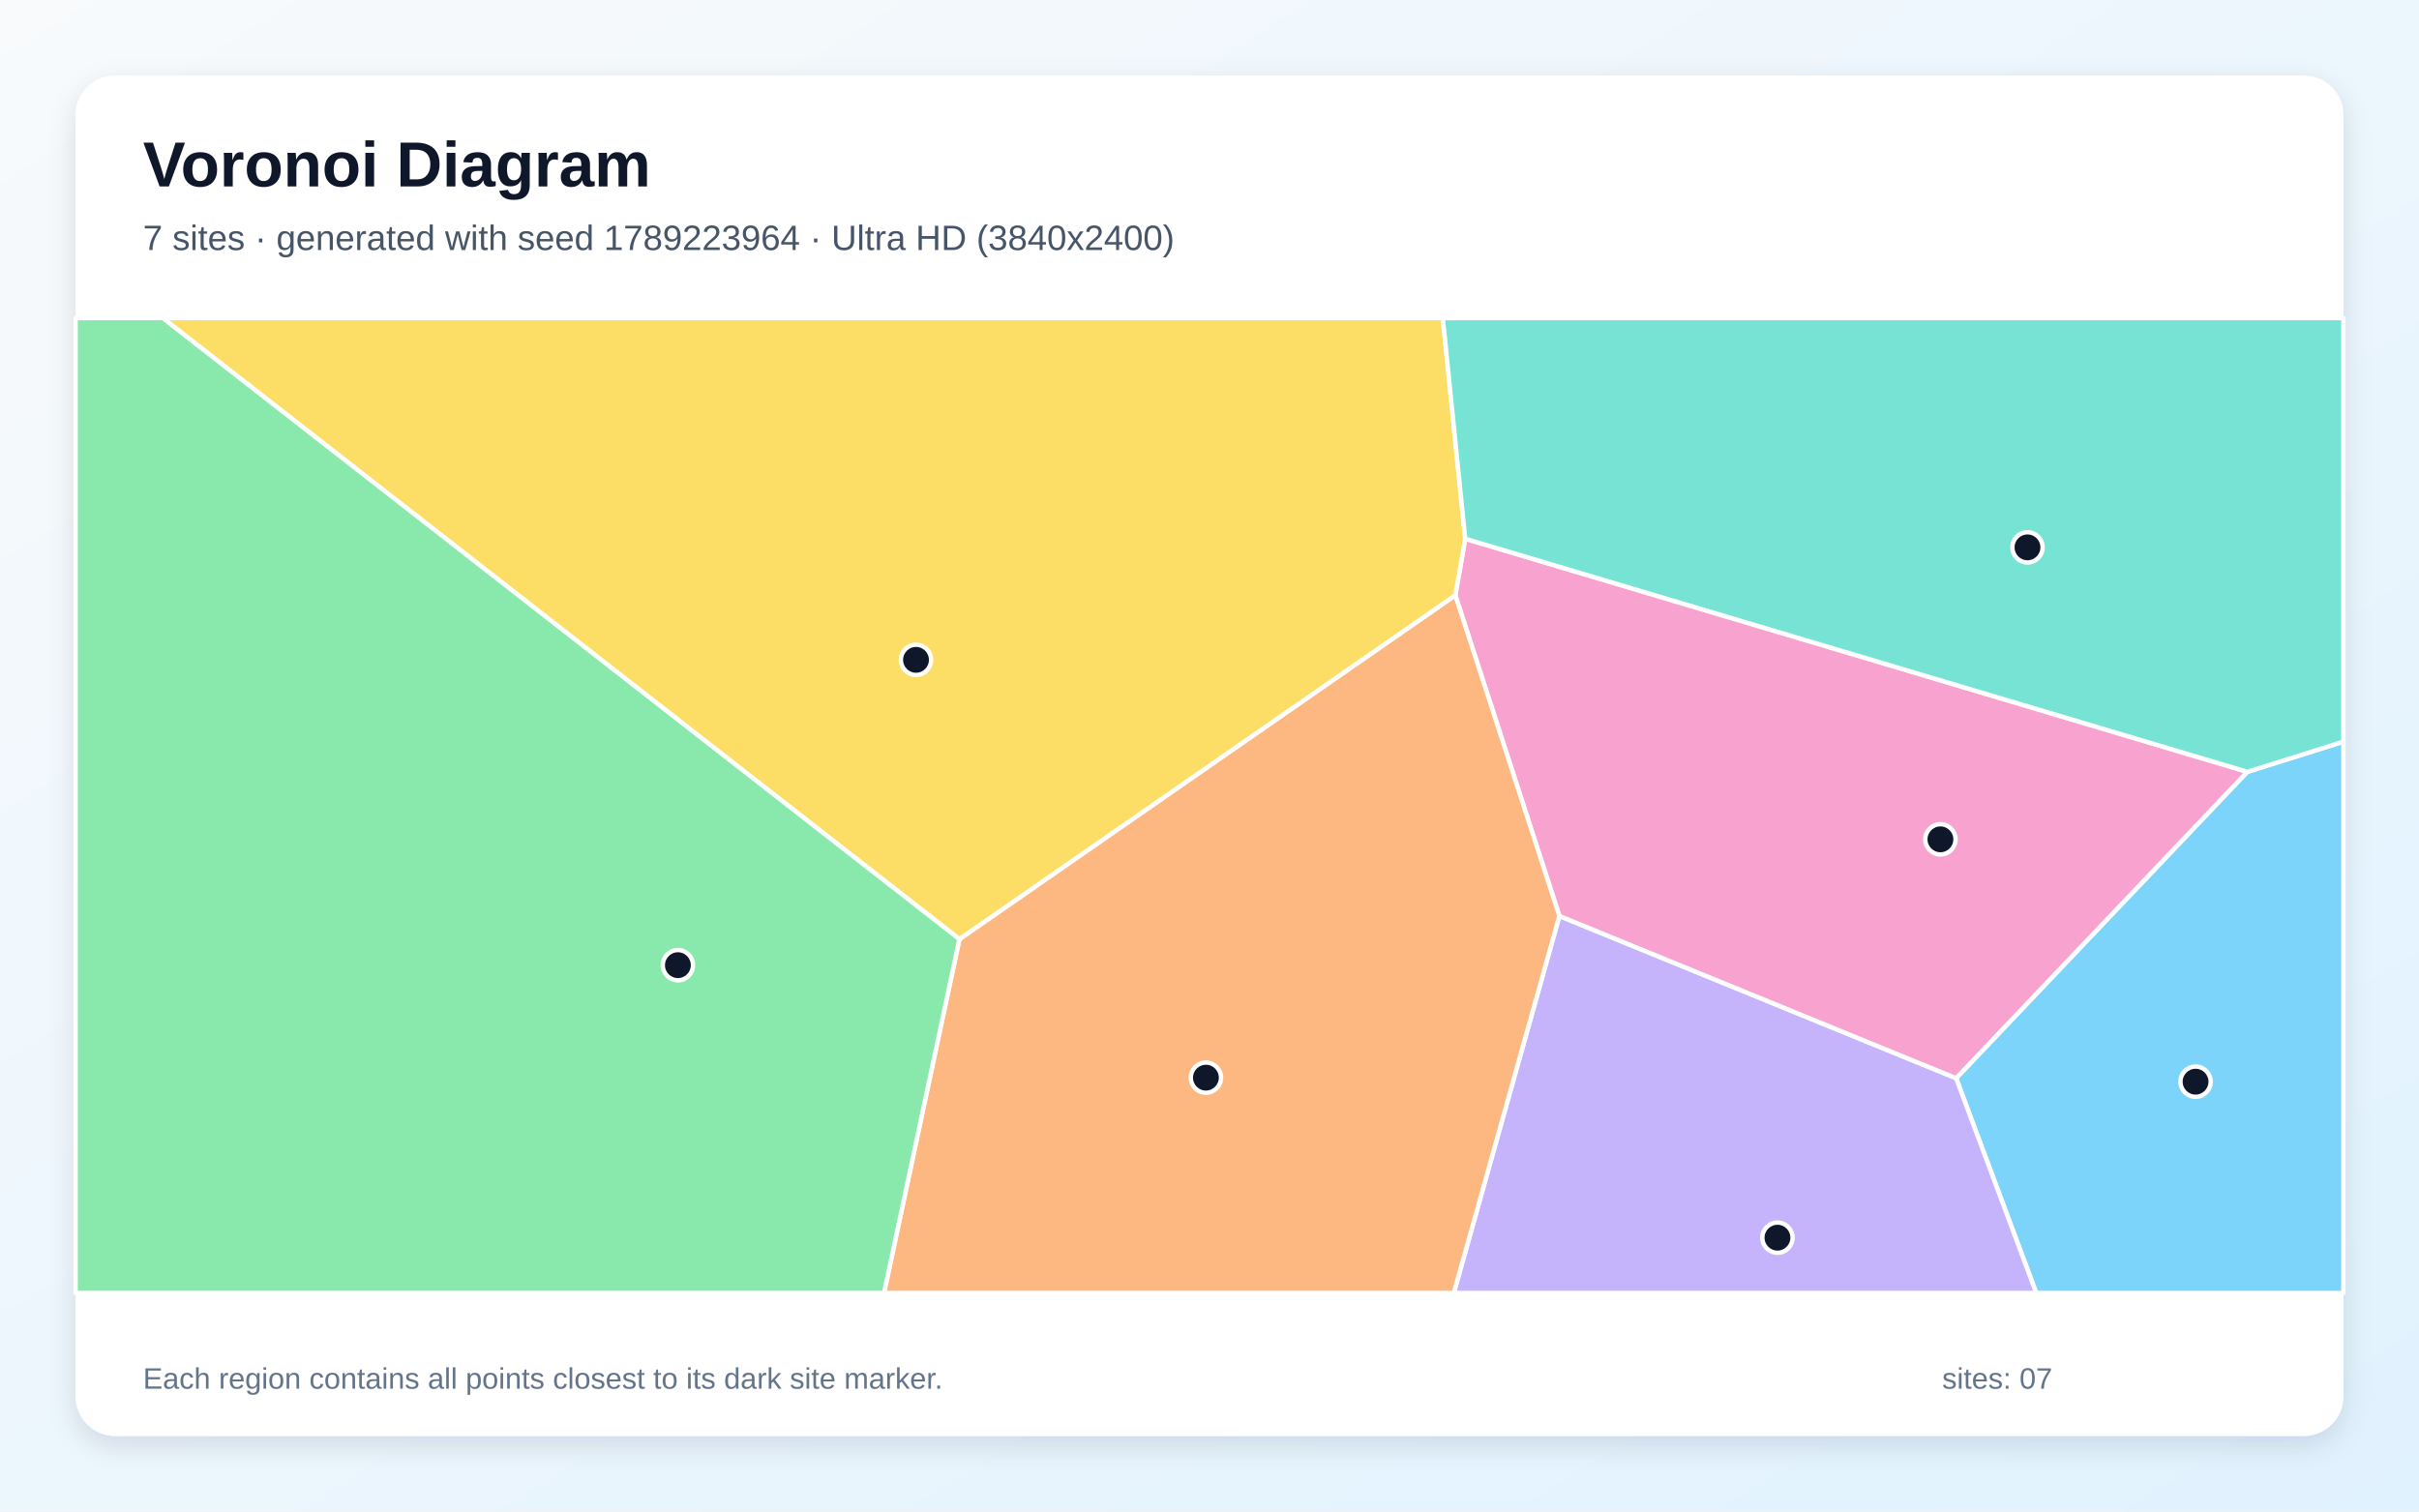
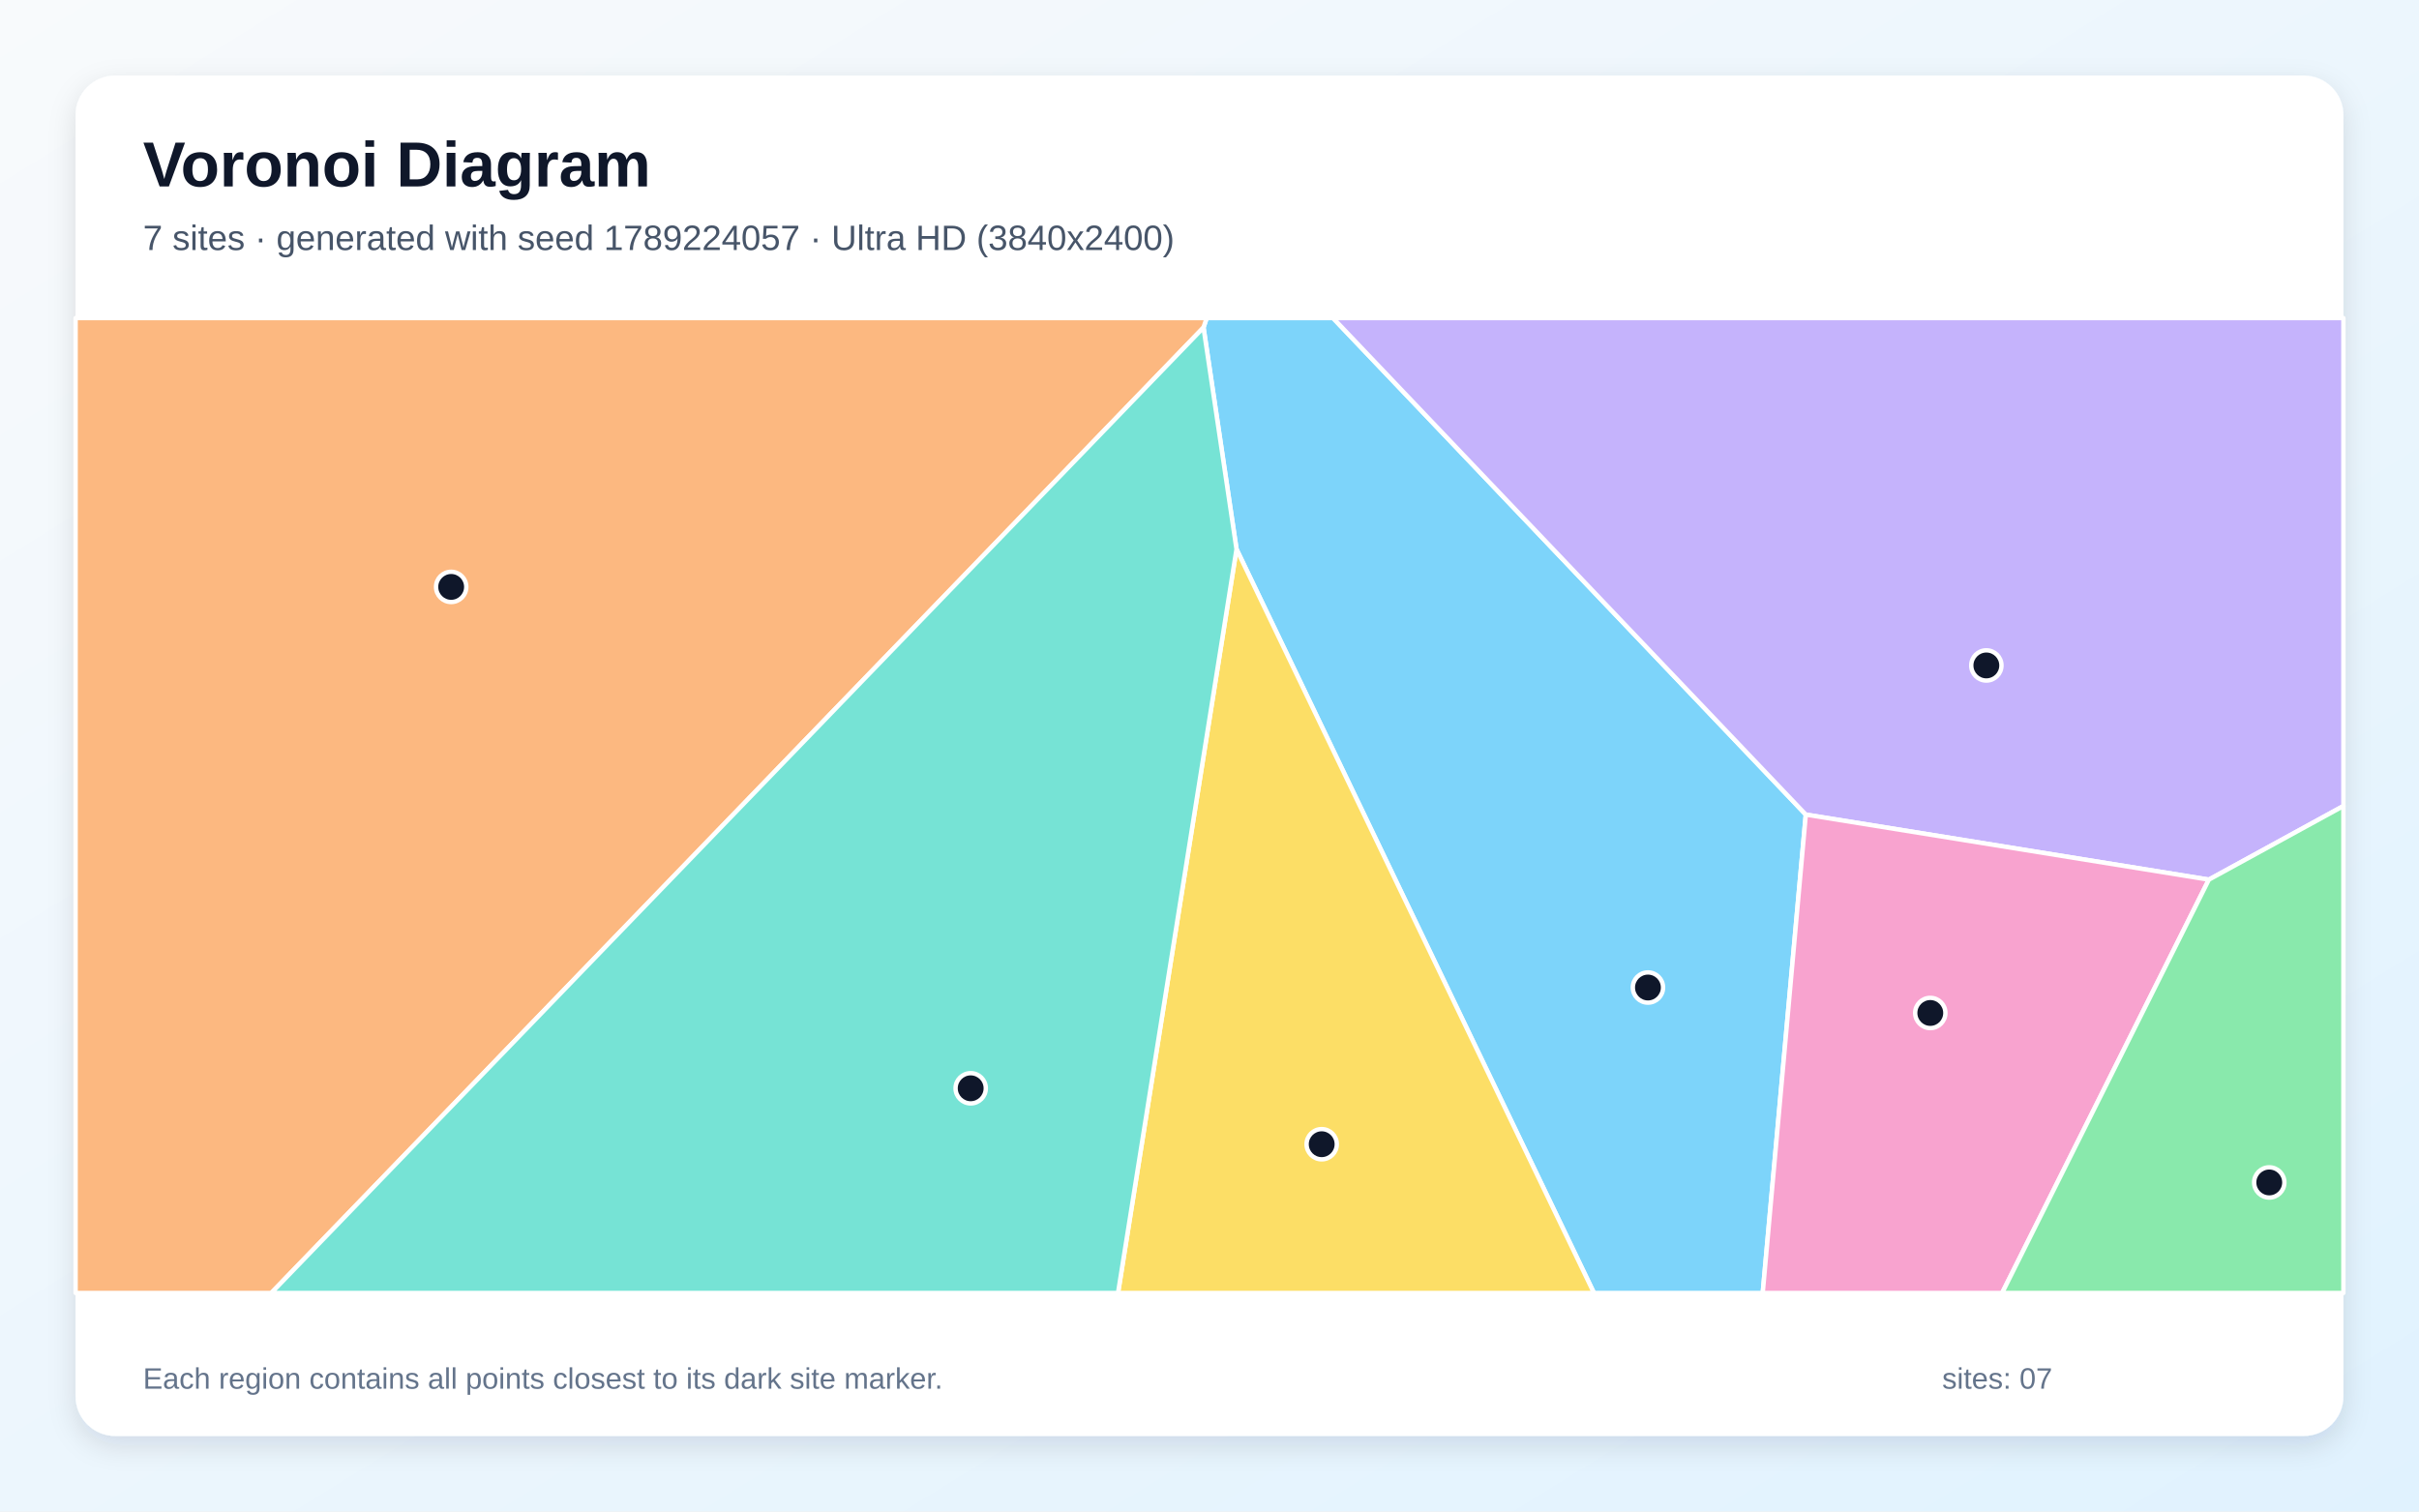
<svg xmlns="http://www.w3.org/2000/svg" width="3840" height="2400" viewBox="0 0 3840 2400" role="img" aria-labelledby="title description">
  <defs>
    <linearGradient id="background" x1="0" y1="0" x2="1" y2="1">
      <stop stop-color="#F8FAFC" />
      <stop offset="1" stop-color="#E0F2FE" />
    </linearGradient>
    <filter id="shadow" x="-5%" y="-5%" width="110%" height="110%">
      <feDropShadow dx="0" dy="15" stdDeviation="22" flood-color="#0F172A" flood-opacity=".12" />
    </filter>
  </defs>
  <rect width="3840" height="2400" fill="url(#background)" />
  <rect x="120" y="120" width="3600" height="2160" rx="63" fill="#FFFFFF" filter="url(#shadow)" />
  <g font-family="Arial, sans-serif">
    <text x="227" y="296" font-size="101" font-weight="700" fill="#0F172A">Voronoi Diagram</text>
-     <text x="227" y="397" font-size="56" fill="#475569">7 sites · generated with seed 1789223964 · Ultra HD (3840x2400)</text>
+     <text x="227" y="397" font-size="56" fill="#475569">7 sites · generated with seed 1789224057 · Ultra HD (3840x2400)</text>
  </g>
  <g stroke="#FFFFFF" stroke-width="7" stroke-linejoin="round">
-     <polygon points="3105.2,1712.0 3567.5,1225.5 3720.0,1177.6 3720.0,2053.0 3232.4,2053.0" fill="#38BDF8" fill-opacity="0.65" />
-     <polygon points="2475.4,1454.4 3105.2,1712.0 3232.4,2053.0 2307.8,2053.0" fill="#A78BFA" fill-opacity="0.65" />
-     <polygon points="2475.4,1454.4 2310.2,945.1 2325.9,855.4 3567.5,1225.5 3105.2,1712.0" fill="#F472B6" fill-opacity="0.65" />
-     <polygon points="1523.0,1491.2 2310.2,945.1 2475.4,1454.4 2307.8,2053.0 1403.3,2053.0" fill="#FB923C" fill-opacity="0.65" />
-     <polygon points="258.4,505.0 2290.4,505.0 2325.9,855.4 2310.2,945.1 1523.0,1491.2" fill="#FACC15" fill-opacity="0.65" />
-     <polygon points="120.0,505.0 258.4,505.0 1523.0,1491.2 1403.3,2053.0 120.0,2053.0" fill="#4ADE80" fill-opacity="0.65" />
-     <polygon points="2325.9,855.4 2290.4,505.0 3720.0,505.0 3720.0,1177.6 3567.5,1225.5" fill="#2DD4BF" fill-opacity="0.65" />
+     <polygon points="1962.9,872.0 1910.5,520.0 1915.5,505.0 2116.1,505.0 2866.6,1293.4 2798.2,2053.0 2530.3,2053.0" fill="#38BDF8" fill-opacity="0.65" />
+     <polygon points="3506.4,1396.7 2866.6,1293.4 2116.1,505.0 3720.0,505.0 3720.0,1279.8" fill="#A78BFA" fill-opacity="0.65" />
+     <polygon points="2866.6,1293.4 3506.4,1396.7 3178.2,2053.0 2798.2,2053.0" fill="#F472B6" fill-opacity="0.65" />
+     <polygon points="120.0,505.0 1915.5,505.0 1910.5,520.0 430.6,2053.0 120.0,2053.0" fill="#FB923C" fill-opacity="0.65" />
+     <polygon points="1962.9,872.0 2530.3,2053.0 1774.8,2053.0" fill="#FACC15" fill-opacity="0.65" />
+     <polygon points="3506.4,1396.7 3720.0,1279.8 3720.0,2053.0 3178.2,2053.0" fill="#4ADE80" fill-opacity="0.65" />
+     <polygon points="1910.5,520.0 1962.9,872.0 1774.8,2053.0 430.6,2053.0" fill="#2DD4BF" fill-opacity="0.65" />
  </g>
  <g>
-     <circle cx="3485.3" cy="1717.5" r="24" fill="#0F172A" stroke="#FFFFFF" stroke-width="7" />
-     <circle cx="2821.6" cy="1965.2" r="24" fill="#0F172A" stroke="#FFFFFF" stroke-width="7" />
-     <circle cx="3080.3" cy="1332.7" r="24" fill="#0F172A" stroke="#FFFFFF" stroke-width="7" />
-     <circle cx="1914.3" cy="1711.1" r="24" fill="#0F172A" stroke="#FFFFFF" stroke-width="7" />
-     <circle cx="1454.1" cy="1047.7" r="24" fill="#0F172A" stroke="#FFFFFF" stroke-width="7" />
-     <circle cx="1076.1" cy="1532.5" r="24" fill="#0F172A" stroke="#FFFFFF" stroke-width="7" />
-     <circle cx="3218.5" cy="869.1" r="24" fill="#0F172A" stroke="#FFFFFF" stroke-width="7" />
+     <circle cx="2616.0" cy="1568.0" r="24" fill="#0F172A" stroke="#FFFFFF" stroke-width="7" />
+     <circle cx="3153.2" cy="1056.6" r="24" fill="#0F172A" stroke="#FFFFFF" stroke-width="7" />
+     <circle cx="3064.2" cy="1608.4" r="24" fill="#0F172A" stroke="#FFFFFF" stroke-width="7" />
+     <circle cx="716.2" cy="931.9" r="24" fill="#0F172A" stroke="#FFFFFF" stroke-width="7" />
+     <circle cx="2098.1" cy="1816.8" r="24" fill="#0F172A" stroke="#FFFFFF" stroke-width="7" />
+     <circle cx="3602.3" cy="1877.5" r="24" fill="#0F172A" stroke="#FFFFFF" stroke-width="7" />
+     <circle cx="1540.9" cy="1728.0" r="24" fill="#0F172A" stroke="#FFFFFF" stroke-width="7" />
  </g>
  <g font-family="Arial, sans-serif" font-size="47" fill="#64748B">
    <text x="227" y="2205">Each region contains all points closest to its dark site marker.</text>
    <text x="3083" y="2205">sites: 07</text>
  </g>
</svg>
